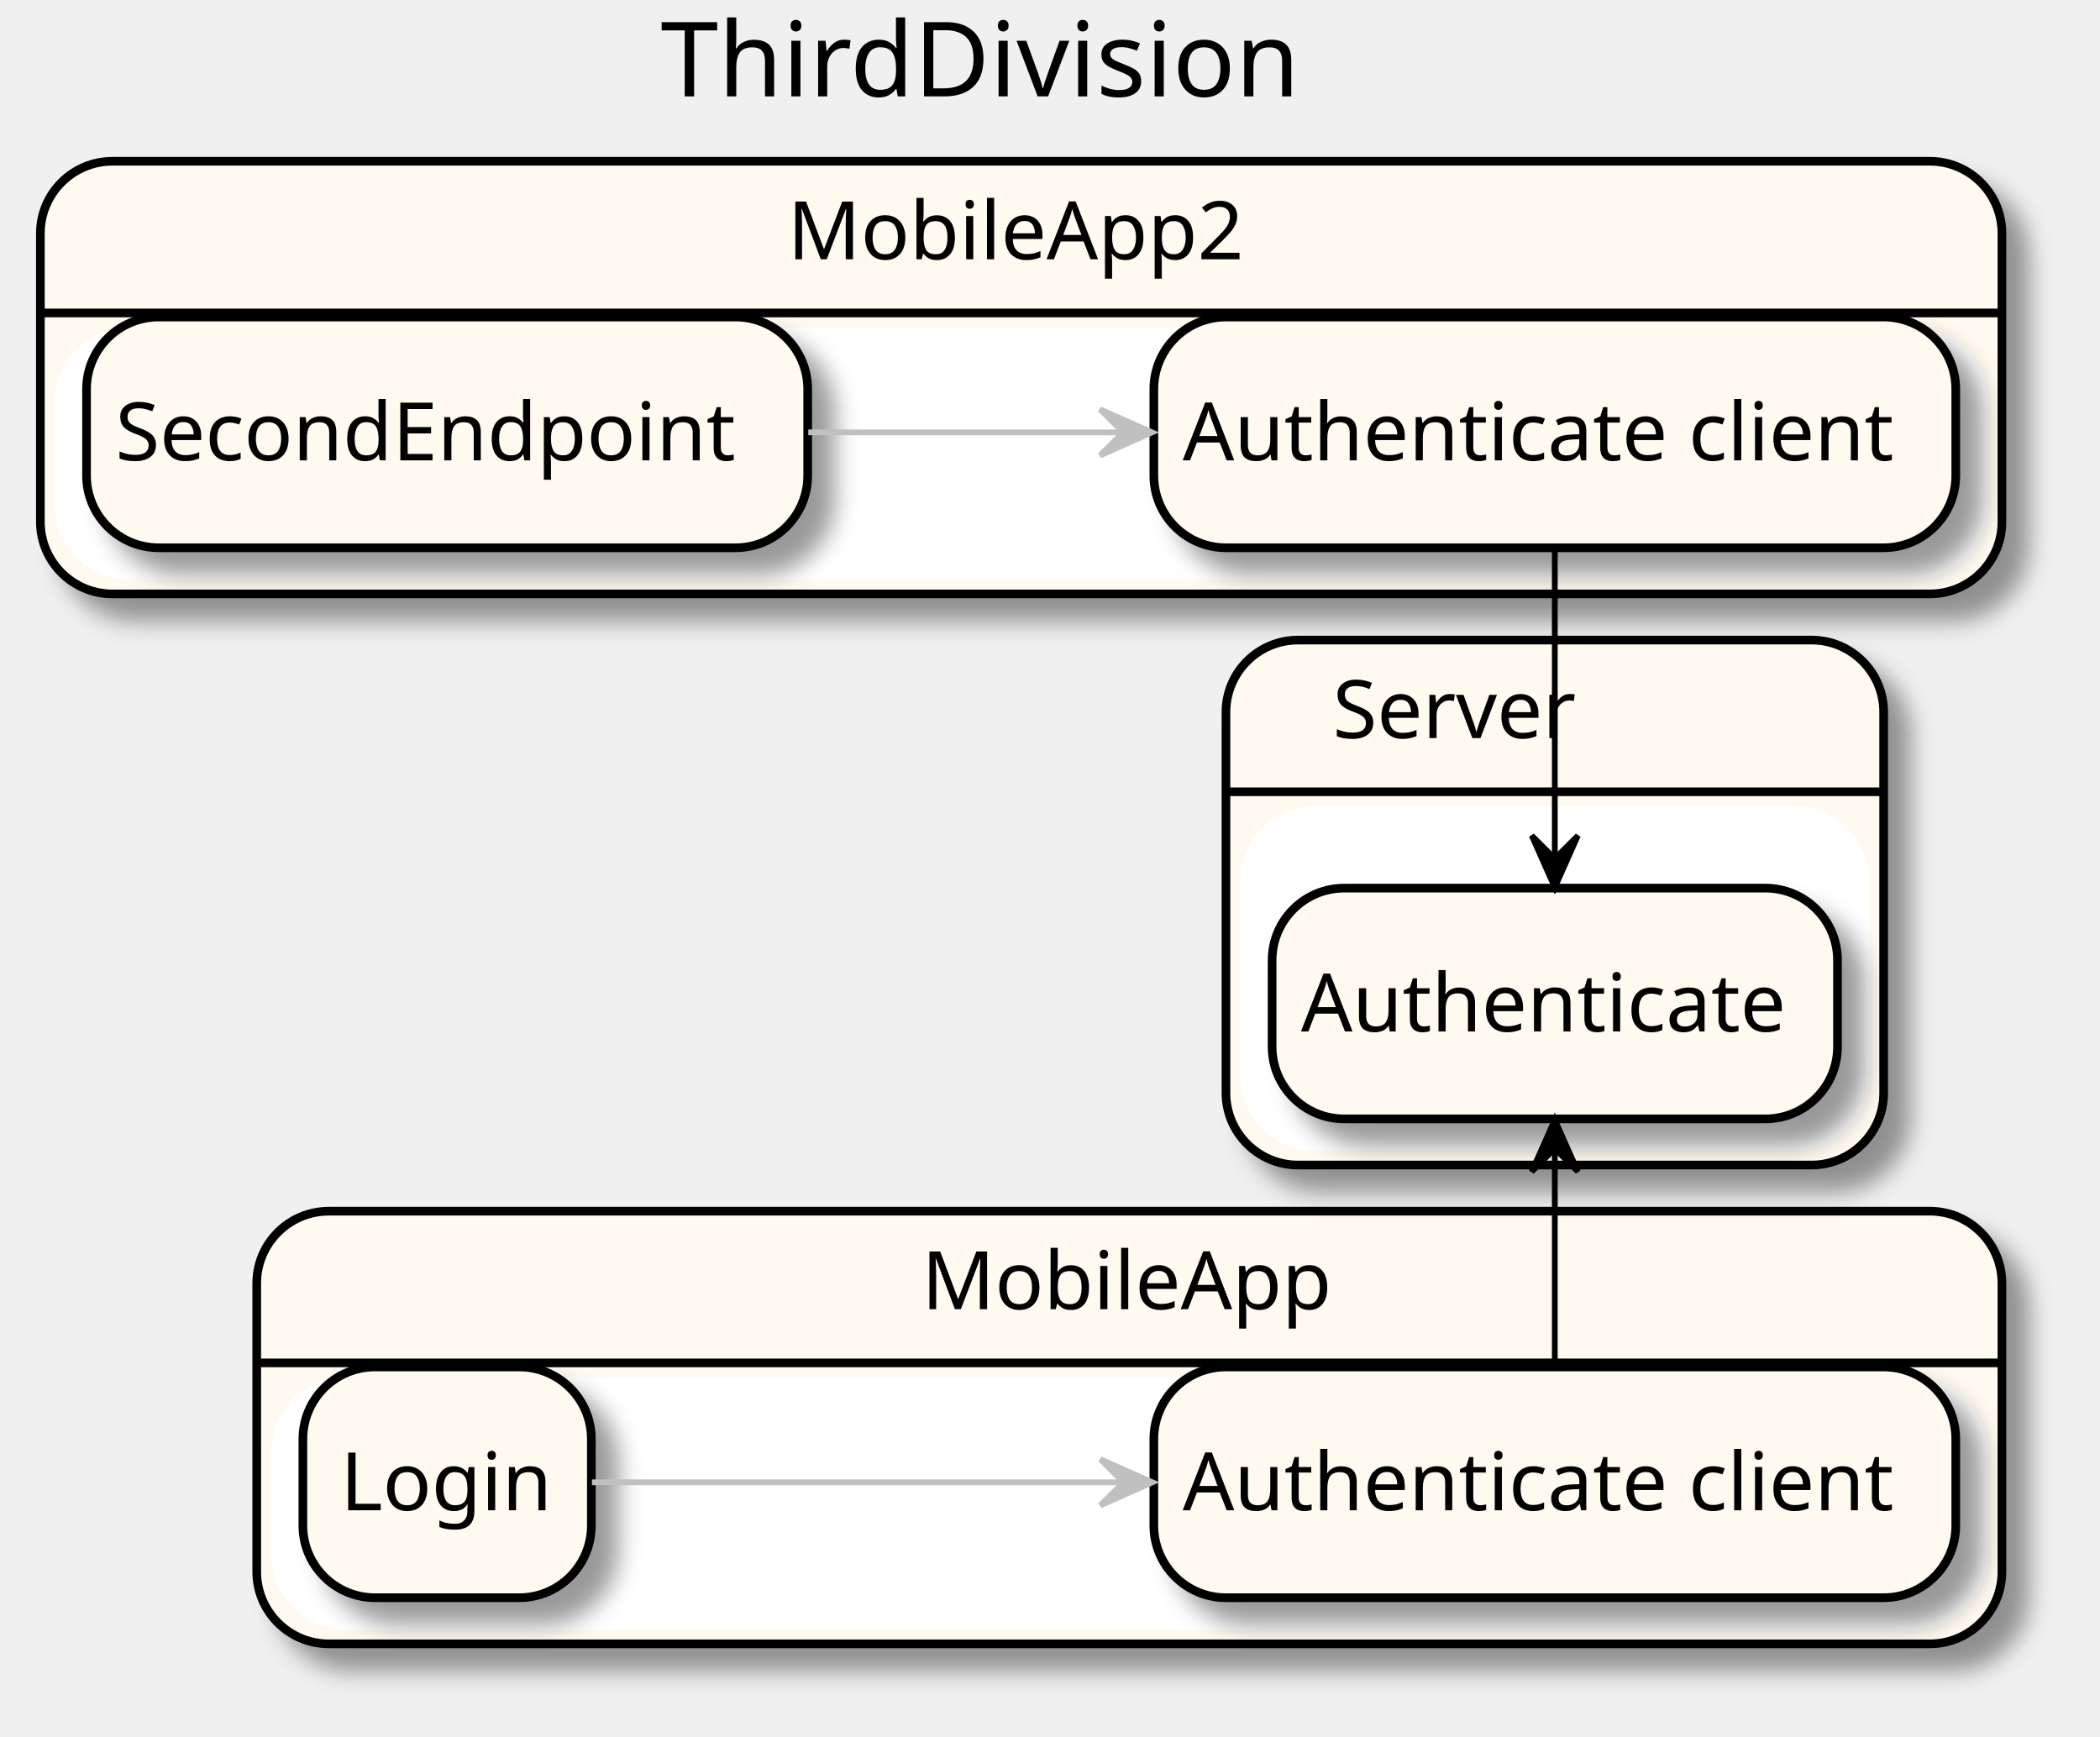
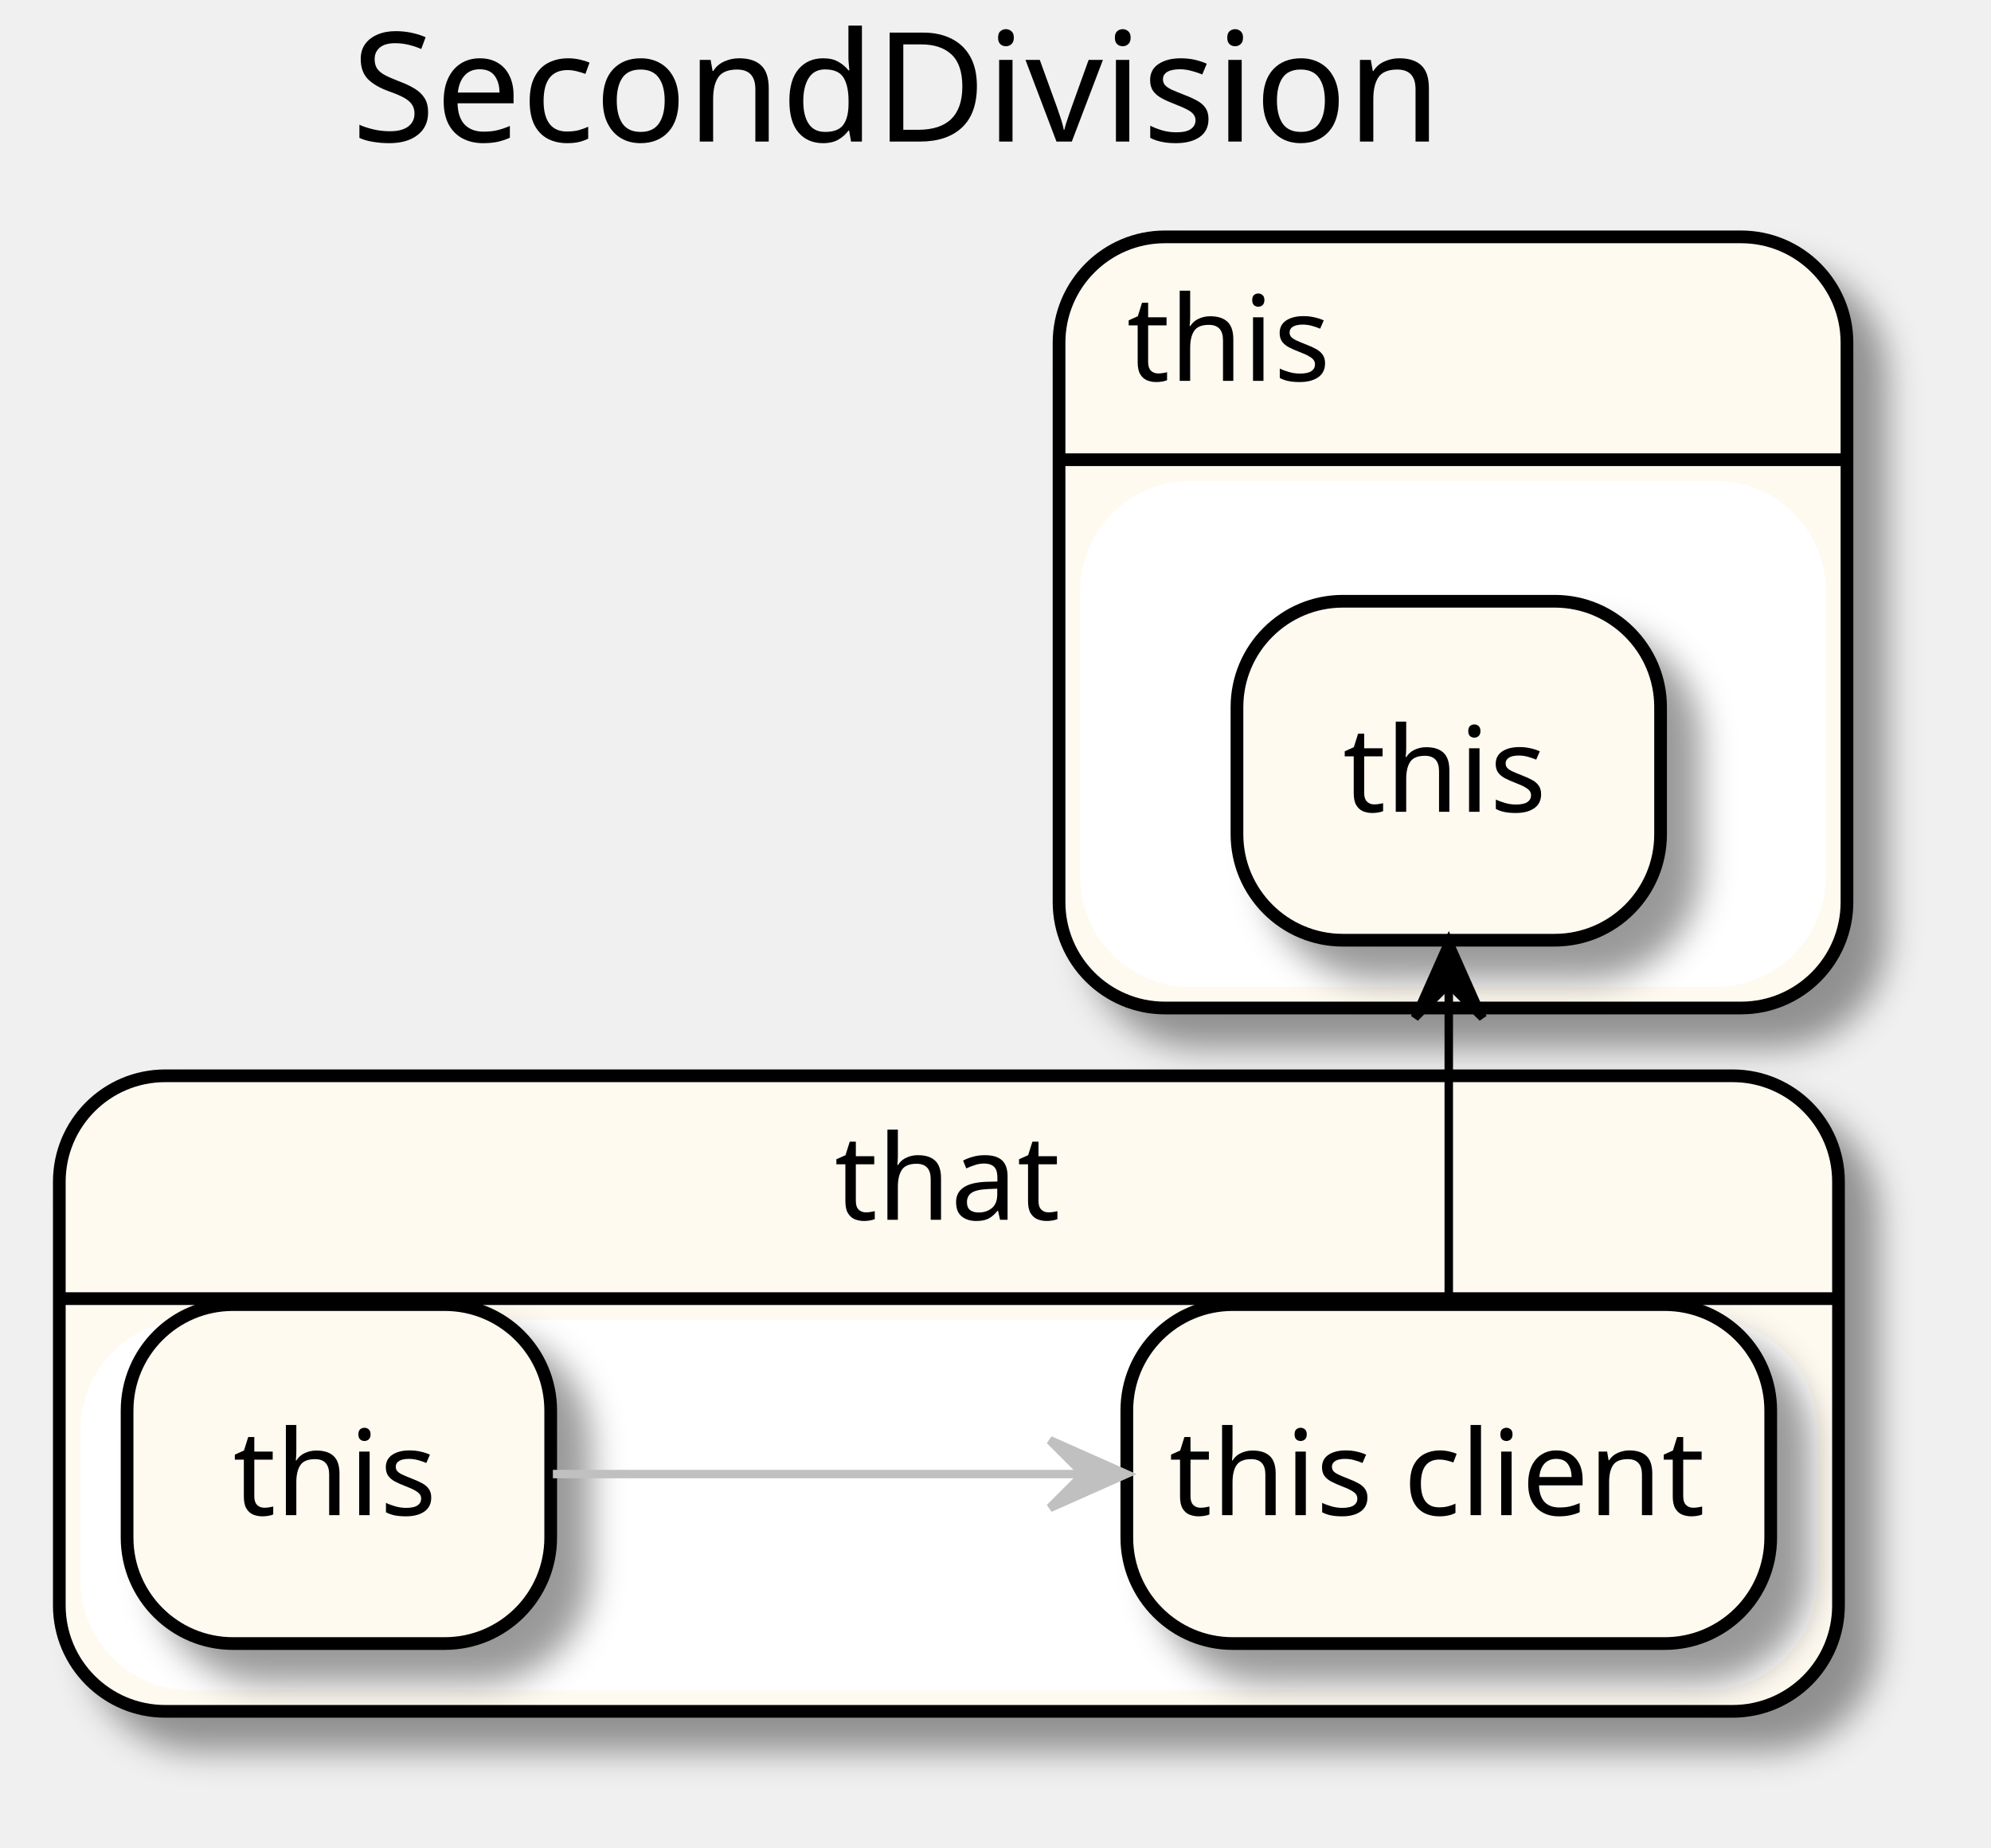
- <svg xmlns="http://www.w3.org/2000/svg" contentScriptType="application/ecmascript" contentStyleType="text/css" height="301px" preserveAspectRatio="none" style="width:364px;height:301px;" version="1.1" viewBox="0 0 364 301" width="364px" zoomAndPan="magnify">
+ <svg xmlns="http://www.w3.org/2000/svg" contentScriptType="application/ecmascript" contentStyleType="text/css" height="218px" preserveAspectRatio="none" style="width:235px;height:218px;" version="1.1" viewBox="0 0 235 218" width="235px" zoomAndPan="magnify">
  <defs>
-     <filter height="300%" id="futi05fps9k2a" width="300%" x="-1" y="-1">
+     <filter height="300%" id="fecfvxx5r8vu5" width="300%" x="-1" y="-1">
      <feGaussianBlur result="blurOut" stdDeviation="2.0" />
      <feColorMatrix in="blurOut" result="blurOut2" type="matrix" values="0 0 0 0 0 0 0 0 0 0 0 0 0 0 0 0 0 0 .4 0" />
      <feOffset dx="4.0" dy="4.0" in="blurOut2" result="blurOut3" />
      <feBlend in="SourceGraphic" in2="blurOut3" mode="normal" />
    </filter>
  </defs>
  <g>
-     <text fill="#000000" font-family="sans-serif" font-size="18" lengthAdjust="spacingAndGlyphs" textLength="117" x="114.5" y="16.708">ThirdDivision</text>
-     <rect fill="#FFFAF0" filter="url(#futi05fps9k2a)" height="75" rx="12.5" ry="12.5" style="stroke: #000000; stroke-width: 1.5;" width="302.5" x="44.5" y="209.953" />
-     <rect fill="#FFFFFF" height="42.703" rx="12.5" ry="12.5" style="stroke: #FFFFFF; stroke-width: 1.0;" width="296.5" x="47.5" y="239.25" />
-     <line style="stroke: #000000; stroke-width: 1.5;" x1="44.5" x2="347" y1="236.25" y2="236.25" />
-     <text fill="#000000" font-family="sans-serif" font-size="14" lengthAdjust="spacingAndGlyphs" textLength="72" x="159.75" y="226.948">MobileApp</text>
-     <rect fill="#FFFAF0" filter="url(#futi05fps9k2a)" height="75" rx="12.5" ry="12.5" style="stroke: #000000; stroke-width: 1.5;" width="340" x="7" y="27.953" />
-     <rect fill="#FFFFFF" height="42.703" rx="12.5" ry="12.5" style="stroke: #FFFFFF; stroke-width: 1.0;" width="334" x="10" y="57.25" />
-     <line style="stroke: #000000; stroke-width: 1.5;" x1="7" x2="347" y1="54.25" y2="54.25" />
-     <text fill="#000000" font-family="sans-serif" font-size="14" lengthAdjust="spacingAndGlyphs" textLength="81" x="136.5" y="44.948">MobileApp2</text>
-     <rect fill="#FFFAF0" filter="url(#futi05fps9k2a)" height="91" rx="12.5" ry="12.5" style="stroke: #000000; stroke-width: 1.5;" width="114" x="212.5" y="110.953" />
-     <rect fill="#FFFFFF" height="58.703" rx="12.5" ry="12.5" style="stroke: #FFFFFF; stroke-width: 1.0;" width="108" x="215.5" y="140.25" />
-     <line style="stroke: #000000; stroke-width: 1.5;" x1="212.5" x2="326.5" y1="137.25" y2="137.25" />
-     <text fill="#000000" font-family="sans-serif" font-size="14" lengthAdjust="spacingAndGlyphs" textLength="44" x="231" y="127.948">Server</text>
-     <rect fill="#FFFAF0" filter="url(#futi05fps9k2a)" height="40" rx="12.5" ry="12.5" style="stroke: #000000; stroke-width: 1.5;" width="139" x="200" y="236.953" />
-     <text fill="#000000" font-family="sans-serif" font-size="14" lengthAdjust="spacingAndGlyphs" textLength="129" x="205" y="261.8">Authenticate client</text>
-     <rect fill="#FFFAF0" filter="url(#futi05fps9k2a)" height="40" rx="12.5" ry="12.5" style="stroke: #000000; stroke-width: 1.5;" width="50" x="52.5" y="236.953" />
-     <text fill="#000000" font-family="sans-serif" font-size="14" lengthAdjust="spacingAndGlyphs" textLength="37" x="59" y="261.8">Login</text>
-     <rect fill="#FFFAF0" filter="url(#futi05fps9k2a)" height="40" rx="12.5" ry="12.5" style="stroke: #000000; stroke-width: 1.5;" width="139" x="200" y="54.953" />
-     <text fill="#000000" font-family="sans-serif" font-size="14" lengthAdjust="spacingAndGlyphs" textLength="129" x="205" y="79.8">Authenticate client</text>
-     <rect fill="#FFFAF0" filter="url(#futi05fps9k2a)" height="40" rx="12.5" ry="12.5" style="stroke: #000000; stroke-width: 1.5;" width="125" x="15" y="54.953" />
-     <text fill="#000000" font-family="sans-serif" font-size="14" lengthAdjust="spacingAndGlyphs" textLength="115" x="20" y="79.8">SecondEndpoint</text>
-     <rect fill="#FFFAF0" filter="url(#futi05fps9k2a)" height="40" rx="12.5" ry="12.5" style="stroke: #000000; stroke-width: 1.5;" width="98" x="220.5" y="153.953" />
-     <text fill="#000000" font-family="sans-serif" font-size="14" lengthAdjust="spacingAndGlyphs" textLength="88" x="225.5" y="178.8">Authenticate</text>
-     <path d="M102.601,256.953 C125.95,256.953 161.943,256.953 194.535,256.953 " fill="none" id="_1-&gt;_0" style="stroke: #C0C0C0; stroke-width: 1.0;" />
-     <polygon fill="#C0C0C0" points="199.734,256.953,190.734,252.953,194.734,256.953,190.734,260.953,199.734,256.953" style="stroke: #C0C0C0; stroke-width: 1.0;" />
-     <path d="M269.5,236.851 C269.5,224.271 269.5,211.691 269.5,199.11 " fill="none" id="_0-&gt;_4" style="stroke: #000000; stroke-width: 1.0;" />
-     <polygon fill="#000000" points="269.5,194.1,265.5,203.1,269.5,199.1,273.5,203.1,269.5,194.1" style="stroke: #000000; stroke-width: 1.0;" />
-     <path d="M140.102,74.953 C157.507,74.953 176.585,74.953 194.617,74.953 " fill="none" id="_3-&gt;_2" style="stroke: #C0C0C0; stroke-width: 1.0;" />
-     <polygon fill="#C0C0C0" points="199.673,74.953,190.673,70.953,194.673,74.953,190.673,78.953,199.673,74.953" style="stroke: #C0C0C0; stroke-width: 1.0;" />
-     <path d="M269.5,94.984 C269.5,112.918 269.5,130.852 269.5,148.786 " fill="none" id="_2-&gt;_4" style="stroke: #000000; stroke-width: 1.0;" />
-     <polygon fill="#000000" points="269.5,153.844,273.5,144.844,269.5,148.844,265.5,144.844,269.5,153.844" style="stroke: #000000; stroke-width: 1.0;" />
+     <text fill="#000000" font-family="sans-serif" font-size="18" lengthAdjust="spacingAndGlyphs" textLength="134" x="41.5" y="16.708">SecondDivision</text>
+     <rect fill="#FFFAF0" filter="url(#fecfvxx5r8vu5)" height="75" rx="12.5" ry="12.5" style="stroke: #000000; stroke-width: 1.5;" width="210" x="7" y="126.953" />
+     <rect fill="#FFFFFF" height="42.703" rx="12.5" ry="12.5" style="stroke: #FFFFFF; stroke-width: 1.0;" width="204" x="10" y="156.25" />
+     <line style="stroke: #000000; stroke-width: 1.5;" x1="7" x2="217" y1="153.25" y2="153.25" />
+     <text fill="#000000" font-family="sans-serif" font-size="14" lengthAdjust="spacingAndGlyphs" textLength="27" x="98.5" y="143.948">that</text>
+     <rect fill="#FFFAF0" filter="url(#fecfvxx5r8vu5)" height="91" rx="12.5" ry="12.5" style="stroke: #000000; stroke-width: 1.5;" width="93" x="125" y="27.953" />
+     <rect fill="#FFFFFF" height="58.703" rx="12.5" ry="12.5" style="stroke: #FFFFFF; stroke-width: 1.0;" width="87" x="128" y="57.25" />
+     <line style="stroke: #000000; stroke-width: 1.5;" x1="125" x2="218" y1="54.25" y2="54.25" />
+     <text fill="#000000" font-family="sans-serif" font-size="14" lengthAdjust="spacingAndGlyphs" textLength="25" x="133" y="44.948">this</text>
+     <rect fill="#FFFAF0" filter="url(#fecfvxx5r8vu5)" height="40" rx="12.5" ry="12.5" style="stroke: #000000; stroke-width: 1.5;" width="50" x="15" y="153.953" />
+     <text fill="#000000" font-family="sans-serif" font-size="14" lengthAdjust="spacingAndGlyphs" textLength="25" x="27.5" y="178.8">this</text>
+     <rect fill="#FFFAF0" filter="url(#fecfvxx5r8vu5)" height="40" rx="12.5" ry="12.5" style="stroke: #000000; stroke-width: 1.5;" width="76" x="133" y="153.953" />
+     <text fill="#000000" font-family="sans-serif" font-size="14" lengthAdjust="spacingAndGlyphs" textLength="66" x="138" y="178.8">this client</text>
+     <rect fill="#FFFAF0" filter="url(#fecfvxx5r8vu5)" height="40" rx="12.5" ry="12.5" style="stroke: #000000; stroke-width: 1.5;" width="50" x="146" y="70.953" />
+     <text fill="#000000" font-family="sans-serif" font-size="14" lengthAdjust="spacingAndGlyphs" textLength="25" x="158.5" y="95.8">this</text>
+     <path d="M65.258,173.953 C82.942,173.953 107.015,173.953 127.725,173.953 " fill="none" id="_0-&gt;_1" style="stroke: #C0C0C0; stroke-width: 1.0;" />
+     <polygon fill="#C0C0C0" points="132.911,173.953,123.911,169.953,127.911,173.953,123.911,177.953,132.911,173.953" style="stroke: #C0C0C0; stroke-width: 1.0;" />
+     <path d="M171,153.851 C171,141.271 171,128.691 171,116.11 " fill="none" id="_1-&gt;_2" style="stroke: #000000; stroke-width: 1.0;" />
+     <polygon fill="#000000" points="171,111.1,167,120.1,171,116.1,175,120.1,171,111.1" style="stroke: #000000; stroke-width: 1.0;" />
  </g>
</svg>
